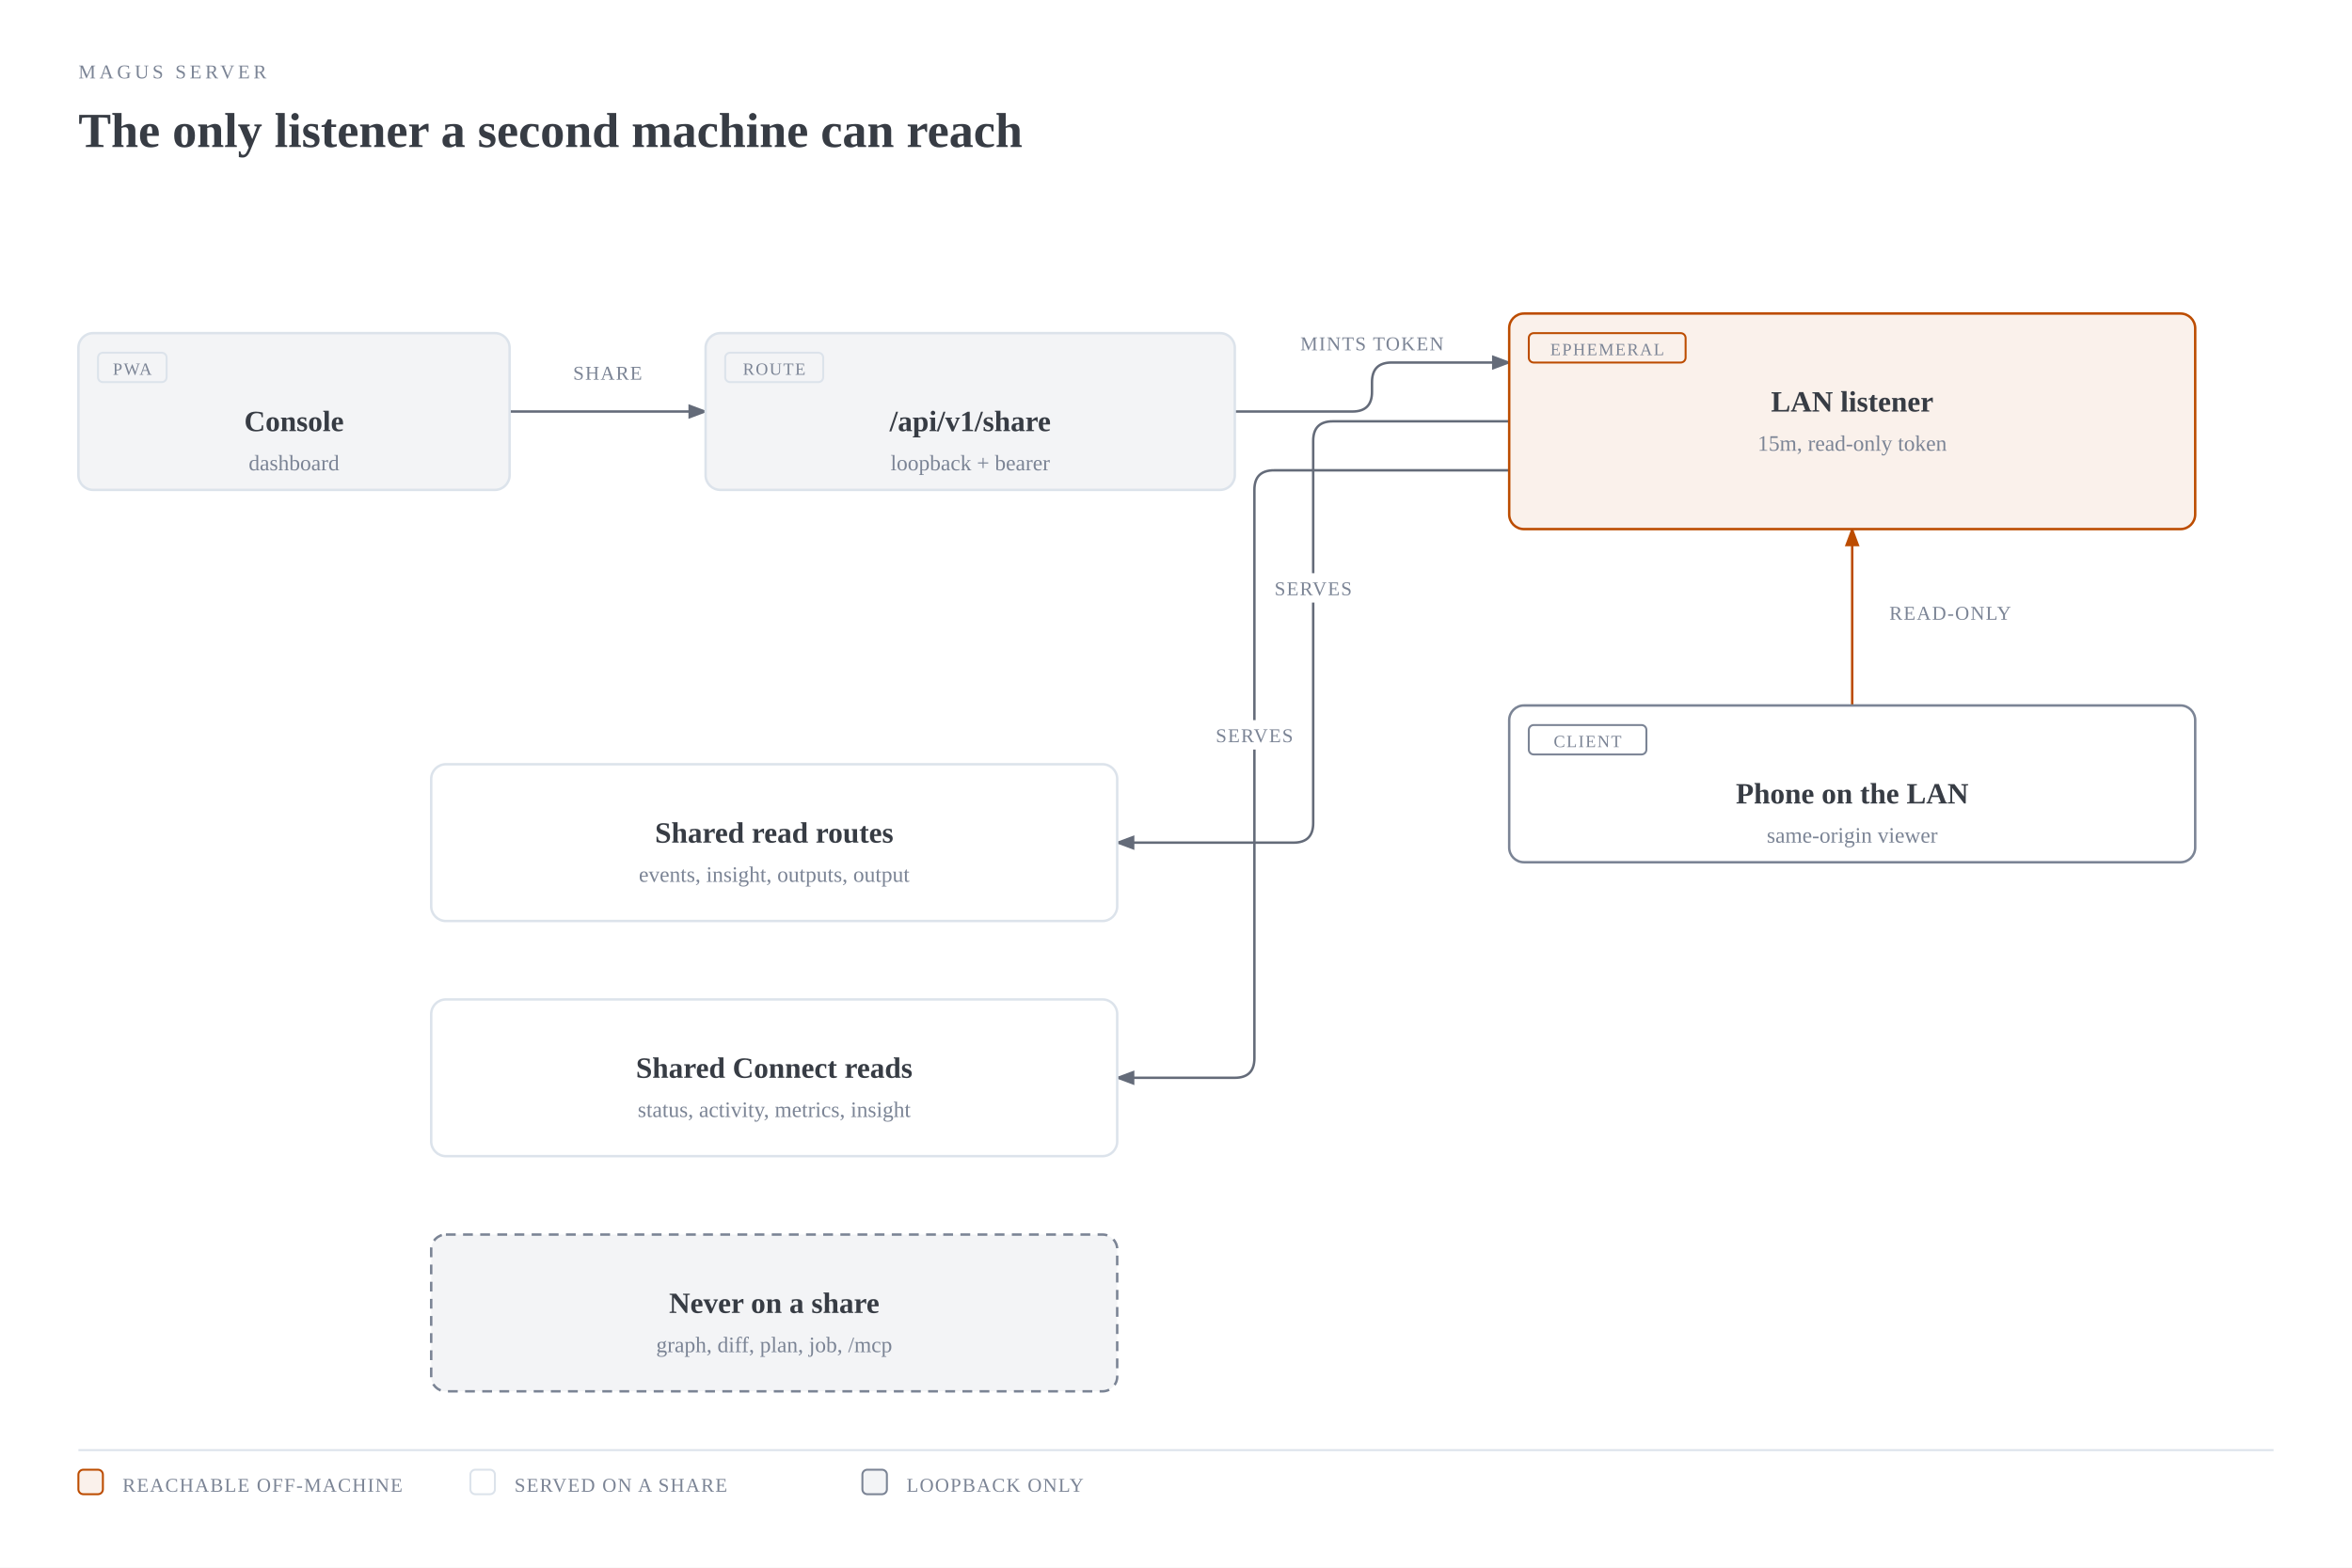
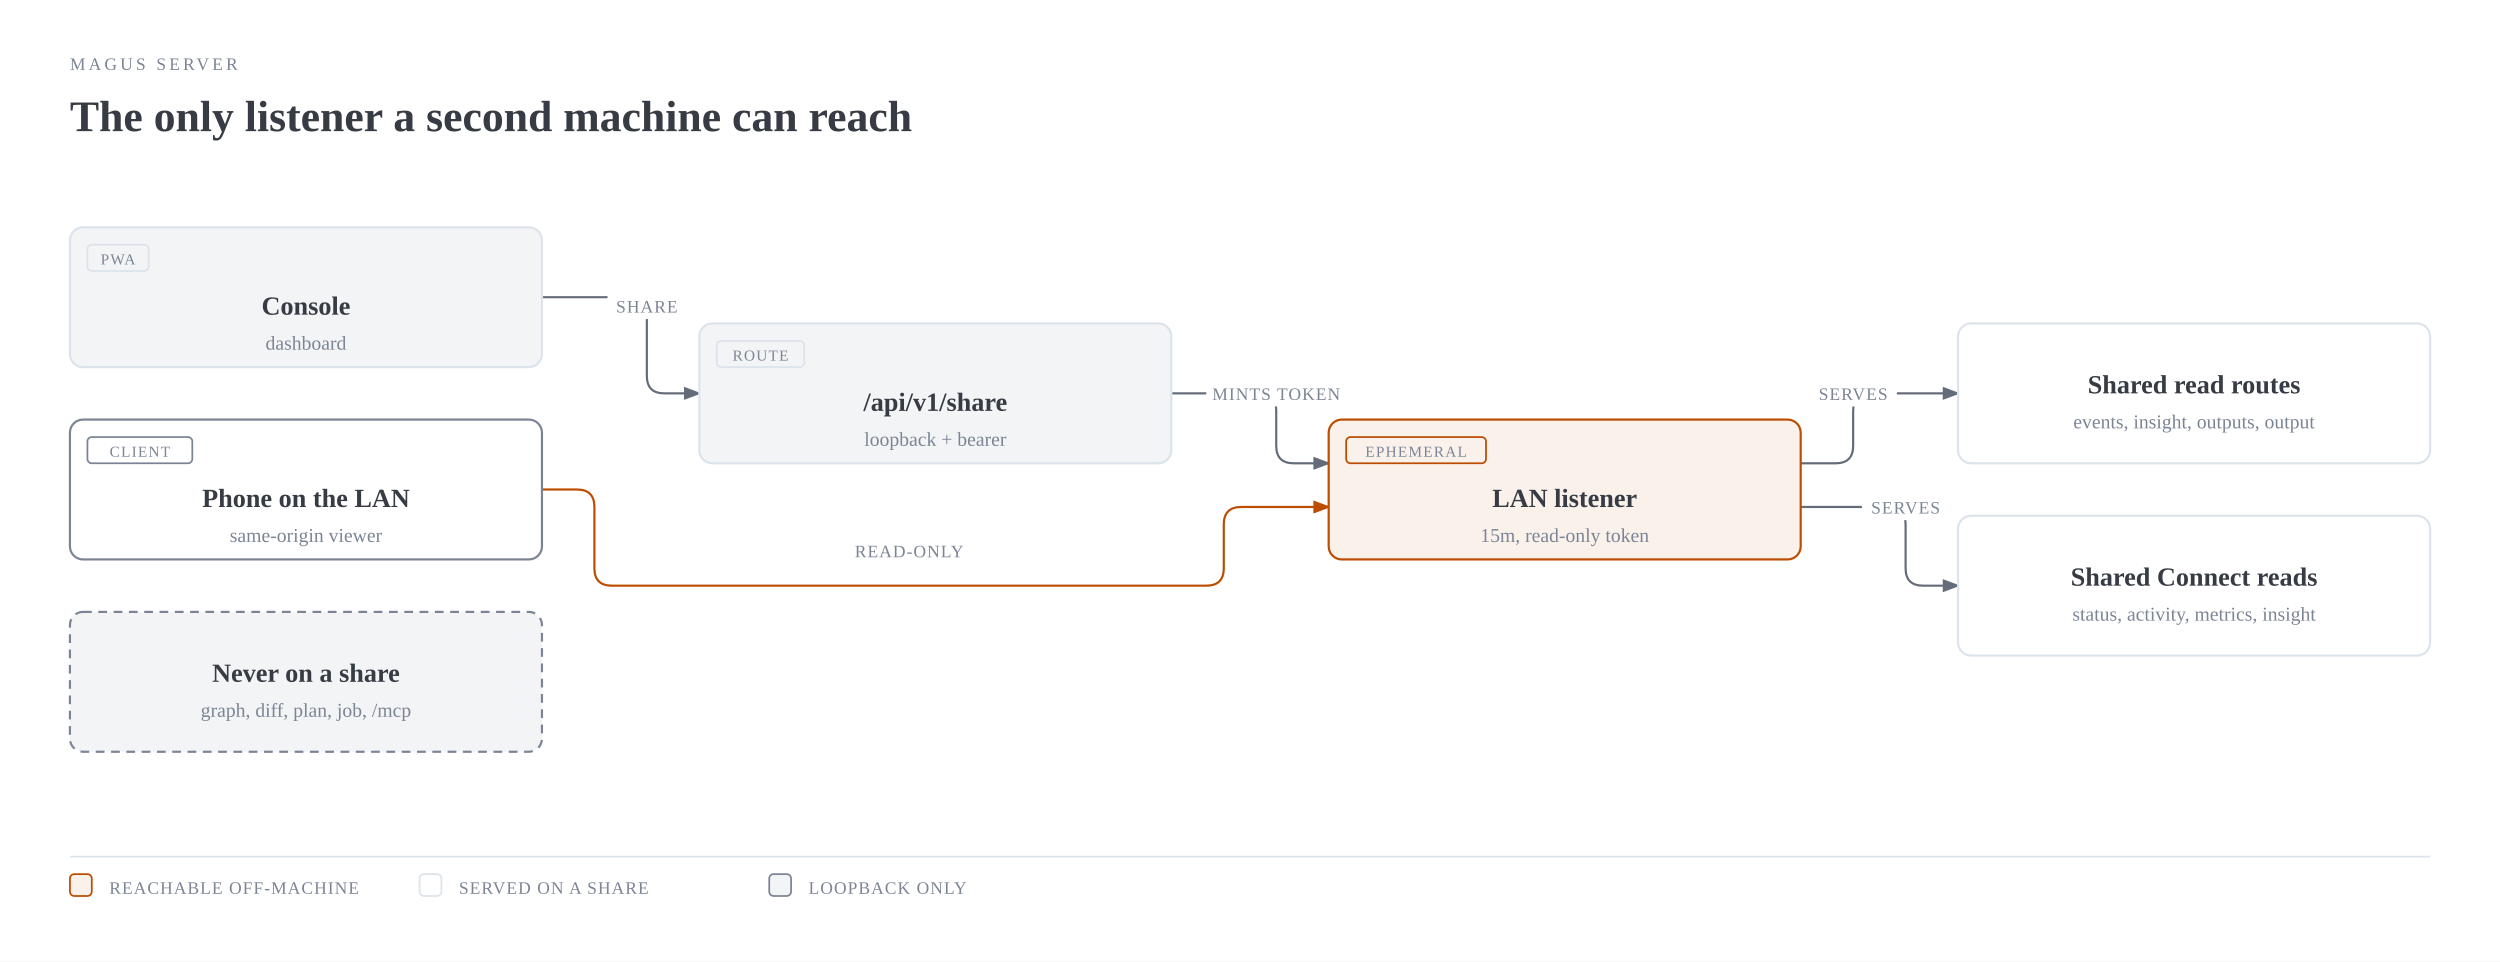
- <svg xmlns="http://www.w3.org/2000/svg" viewBox="0 0 960 640" width="960" height="640" role="img" aria-labelledby="server-share-title server-share-desc" class="magus-diagram">
+ <svg xmlns="http://www.w3.org/2000/svg" viewBox="0 0 1144 440" width="1144" height="440" role="img" aria-labelledby="server-share-title server-share-desc" class="magus-diagram">
  <defs>
    <marker id="server-share-arrow-default" markerWidth="8" markerHeight="6" refX="7" refY="3" orient="auto">
      <polygon points="0 0, 8 3, 0 6" fill="#646b79" />
    </marker>
    <marker id="server-share-arrow-accent" markerWidth="8" markerHeight="6" refX="7" refY="3" orient="auto">
      <polygon points="0 0, 8 3, 0 6" fill="#bc4c00" />
    </marker>
    <marker id="server-share-arrow-link" markerWidth="8" markerHeight="6" refX="7" refY="3" orient="auto">
      <polygon points="0 0, 8 3, 0 6" fill="#2e5aa8" />
    </marker>
  </defs>
  <rect width="100%" height="100%" fill="#ffffff" />
  <text x="32" y="32" fill="#7b8495" font-size="8" font-family="var(--pico-font-family-monospace, monospace)" style="font-variant-ligatures:none" letter-spacing="0.18em">MAGUS SERVER</text>
  <text x="32" y="60" fill="#373c44" font-size="20" font-weight="600" font-family="var(--pico-font-family, sans-serif)">The only listener a second machine can reach</text>
  <g transform="translate(0,40)">
-     <path d="M 208 128 L 288 128" fill="none" stroke="#646b79" stroke-width="1" marker-end="url(#server-share-arrow-default)" />
-     <path d="M 504 128 L 552 128 Q 560 128 560 120 L 560 116 Q 560 108 568 108 L 616 108" fill="none" stroke="#646b79" stroke-width="1" marker-end="url(#server-share-arrow-default)" />
-     <path d="M 756 248 L 756 176" fill="none" stroke="#bc4c00" stroke-width="1" marker-end="url(#server-share-arrow-accent)" />
-     <path d="M 616 132 L 544 132 Q 536 132 536 140 L 536 296 Q 536 304 528 304 L 456 304" fill="none" stroke="#646b79" stroke-width="1" marker-end="url(#server-share-arrow-default)" />
-     <path d="M 616 152 L 520 152 Q 512 152 512 160 L 512 392 Q 512 400 504 400 L 456 400" fill="none" stroke="#646b79" stroke-width="1" marker-end="url(#server-share-arrow-default)" />
-     <rect x="230" y="106" width="36" height="12" rx="2" fill="#ffffff" />
-     <text x="248" y="115" fill="#7b8495" font-size="8" font-family="var(--pico-font-family-monospace, monospace)" style="font-variant-ligatures:none" text-anchor="middle" letter-spacing="0.06em">SHARE</text>
-     <rect x="528" y="94" width="64" height="12" rx="2" fill="#ffffff" />
-     <text x="560" y="103" fill="#7b8495" font-size="8" font-family="var(--pico-font-family-monospace, monospace)" style="font-variant-ligatures:none" text-anchor="middle" letter-spacing="0.06em">MINTS TOKEN</text>
-     <rect x="768" y="204" width="56" height="12" rx="2" fill="#ffffff" />
-     <text x="796" y="213" fill="#7b8495" font-size="8" font-family="var(--pico-font-family-monospace, monospace)" style="font-variant-ligatures:none" text-anchor="middle" letter-spacing="0.06em">READ-ONLY</text>
-     <rect x="516" y="194" width="40" height="12" rx="2" fill="#ffffff" />
-     <text x="536" y="203" fill="#7b8495" font-size="8" font-family="var(--pico-font-family-monospace, monospace)" style="font-variant-ligatures:none" text-anchor="middle" letter-spacing="0.06em">SERVES</text>
-     <rect x="492" y="254" width="40" height="12" rx="2" fill="#ffffff" />
-     <text x="512" y="263" fill="#7b8495" font-size="8" font-family="var(--pico-font-family-monospace, monospace)" style="font-variant-ligatures:none" text-anchor="middle" letter-spacing="0.06em">SERVES</text>
-     <rect x="32" y="96" width="176" height="64" rx="6" fill="#ffffff" />
-     <rect x="32" y="96" width="176" height="64" rx="6" fill="#f3f4f6" stroke="#dce3eb" stroke-width="1" />
-     <rect x="40" y="104" width="28" height="12" rx="2" fill="none" stroke="#dce3eb" stroke-width="0.8" />
-     <text x="54" y="113" fill="#7b8495" font-size="7" font-family="var(--pico-font-family-monospace, monospace)" style="font-variant-ligatures:none" text-anchor="middle" letter-spacing="0.08em">PWA</text>
-     <text x="120" y="136" fill="#373c44" font-size="12" font-weight="600" font-family="var(--pico-font-family, sans-serif)" text-anchor="middle">Console</text>
-     <text x="120" y="152" fill="#7b8495" font-size="9" font-family="var(--pico-font-family-monospace, monospace)" style="font-variant-ligatures:none" text-anchor="middle">dashboard</text>
-     <rect x="288" y="96" width="216" height="64" rx="6" fill="#ffffff" />
-     <rect x="288" y="96" width="216" height="64" rx="6" fill="#f3f4f6" stroke="#dce3eb" stroke-width="1" />
-     <rect x="296" y="104" width="40" height="12" rx="2" fill="none" stroke="#dce3eb" stroke-width="0.8" />
-     <text x="316" y="113" fill="#7b8495" font-size="7" font-family="var(--pico-font-family-monospace, monospace)" style="font-variant-ligatures:none" text-anchor="middle" letter-spacing="0.08em">ROUTE</text>
-     <text x="396" y="136" fill="#373c44" font-size="12" font-weight="600" font-family="var(--pico-font-family, sans-serif)" text-anchor="middle">/api/v1/share</text>
-     <text x="396" y="152" fill="#7b8495" font-size="9" font-family="var(--pico-font-family-monospace, monospace)" style="font-variant-ligatures:none" text-anchor="middle">loopback + bearer</text>
-     <rect x="616" y="88" width="280" height="88" rx="6" fill="#ffffff" />
-     <rect x="616" y="88" width="280" height="88" rx="6" fill="rgba(188,76,0,0.08)" stroke="#bc4c00" stroke-width="1" />
-     <rect x="624" y="96" width="64" height="12" rx="2" fill="none" stroke="#bc4c00" stroke-width="0.8" />
-     <text x="656" y="105" fill="#7b8495" font-size="7" font-family="var(--pico-font-family-monospace, monospace)" style="font-variant-ligatures:none" text-anchor="middle" letter-spacing="0.08em">EPHEMERAL</text>
-     <text x="756" y="128" fill="#373c44" font-size="12" font-weight="600" font-family="var(--pico-font-family, sans-serif)" text-anchor="middle">LAN listener</text>
-     <text x="756" y="144" fill="#7b8495" font-size="9" font-family="var(--pico-font-family-monospace, monospace)" style="font-variant-ligatures:none" text-anchor="middle">15m, read-only token</text>
-     <rect x="616" y="248" width="280" height="64" rx="6" fill="#ffffff" />
-     <rect x="616" y="248" width="280" height="64" rx="6" fill="#ffffff" stroke="#7b8495" stroke-width="1" />
-     <rect x="624" y="256" width="48" height="12" rx="2" fill="none" stroke="#7b8495" stroke-width="0.8" />
-     <text x="648" y="265" fill="#7b8495" font-size="7" font-family="var(--pico-font-family-monospace, monospace)" style="font-variant-ligatures:none" text-anchor="middle" letter-spacing="0.08em">CLIENT</text>
-     <text x="756" y="288" fill="#373c44" font-size="12" font-weight="600" font-family="var(--pico-font-family, sans-serif)" text-anchor="middle">Phone on the LAN</text>
-     <text x="756" y="304" fill="#7b8495" font-size="9" font-family="var(--pico-font-family-monospace, monospace)" style="font-variant-ligatures:none" text-anchor="middle">same-origin viewer</text>
-     <rect x="176" y="272" width="280" height="64" rx="6" fill="#ffffff" />
-     <rect x="176" y="272" width="280" height="64" rx="6" fill="#ffffff" stroke="#dce3eb" stroke-width="1" />
-     <text x="316" y="304" fill="#373c44" font-size="12" font-weight="600" font-family="var(--pico-font-family, sans-serif)" text-anchor="middle">Shared read routes</text>
-     <text x="316" y="320" fill="#7b8495" font-size="9" font-family="var(--pico-font-family-monospace, monospace)" style="font-variant-ligatures:none" text-anchor="middle">events, insight, outputs, output</text>
-     <rect x="176" y="368" width="280" height="64" rx="6" fill="#ffffff" />
-     <rect x="176" y="368" width="280" height="64" rx="6" fill="#ffffff" stroke="#dce3eb" stroke-width="1" />
-     <text x="316" y="400" fill="#373c44" font-size="12" font-weight="600" font-family="var(--pico-font-family, sans-serif)" text-anchor="middle">Shared Connect reads</text>
-     <text x="316" y="416" fill="#7b8495" font-size="9" font-family="var(--pico-font-family-monospace, monospace)" style="font-variant-ligatures:none" text-anchor="middle">status, activity, metrics, insight</text>
-     <rect x="176" y="464" width="280" height="64" rx="6" fill="#ffffff" />
-     <rect x="176" y="464" width="280" height="64" rx="6" fill="#f3f4f6" stroke="#7b8495" stroke-width="1" stroke-dasharray="4,3" />
-     <text x="316" y="496" fill="#373c44" font-size="12" font-weight="600" font-family="var(--pico-font-family, sans-serif)" text-anchor="middle">Never on a share</text>
-     <text x="316" y="512" fill="#7b8495" font-size="9" font-family="var(--pico-font-family-monospace, monospace)" style="font-variant-ligatures:none" text-anchor="middle">graph, diff, plan, job, /mcp</text>
-     <line x1="32" y1="552" x2="928" y2="552" stroke="#dce3eb" stroke-width="0.8" />
-     <rect x="32" y="560" width="10" height="10" rx="2" fill="rgba(188,76,0,0.08)" stroke="#bc4c00" stroke-width="0.8" />
-     <text x="50" y="569" fill="#7b8495" font-size="8" font-family="var(--pico-font-family-monospace, monospace)" style="font-variant-ligatures:none" letter-spacing="0.06em">REACHABLE OFF-MACHINE</text>
-     <rect x="192" y="560" width="10" height="10" rx="2" fill="#ffffff" stroke="#dce3eb" stroke-width="0.8" />
-     <text x="210" y="569" fill="#7b8495" font-size="8" font-family="var(--pico-font-family-monospace, monospace)" style="font-variant-ligatures:none" letter-spacing="0.06em">SERVED ON A SHARE</text>
-     <rect x="352" y="560" width="10" height="10" rx="2" fill="#f3f4f6" stroke="#7b8495" stroke-width="0.8" />
-     <text x="370" y="569" fill="#7b8495" font-size="8" font-family="var(--pico-font-family-monospace, monospace)" style="font-variant-ligatures:none" letter-spacing="0.06em">LOOPBACK ONLY</text>
+     <path d="M 248 96 L 288 96 Q 296 96 296 104 L 296 132 Q 296 140 304 140 L 320 140" fill="none" stroke="#646b79" stroke-width="1" marker-end="url(#server-share-arrow-default)" />
+     <path d="M 536 140 L 576 140 Q 584 140 584 148 L 584 164 Q 584 172 592 172 L 608 172" fill="none" stroke="#646b79" stroke-width="1" marker-end="url(#server-share-arrow-default)" />
+     <path d="M 248 184 L 264 184 Q 272 184 272 192 L 272 220 Q 272 228 280 228 L 552 228 Q 560 228 560 220 L 560 200 Q 560 192 568 192 L 608 192" fill="none" stroke="#bc4c00" stroke-width="1" marker-end="url(#server-share-arrow-accent)" />
+     <path d="M 824 172 L 840 172 Q 848 172 848 164 L 848 148 Q 848 140 856 140 L 896 140" fill="none" stroke="#646b79" stroke-width="1" marker-end="url(#server-share-arrow-default)" />
+     <path d="M 824 192 L 864 192 Q 872 192 872 200 L 872 220 Q 872 228 880 228 L 896 228" fill="none" stroke="#646b79" stroke-width="1" marker-end="url(#server-share-arrow-default)" />
+     <rect x="278" y="94" width="36" height="12" rx="2" fill="#ffffff" />
+     <text x="296" y="103" fill="#7b8495" font-size="8" font-family="var(--pico-font-family-monospace, monospace)" style="font-variant-ligatures:none" text-anchor="middle" letter-spacing="0.06em">SHARE</text>
+     <rect x="552" y="134" width="64" height="12" rx="2" fill="#ffffff" />
+     <text x="584" y="143" fill="#7b8495" font-size="8" font-family="var(--pico-font-family-monospace, monospace)" style="font-variant-ligatures:none" text-anchor="middle" letter-spacing="0.06em">MINTS TOKEN</text>
+     <rect x="388" y="206" width="56" height="12" rx="2" fill="#ffffff" />
+     <text x="416" y="215" fill="#7b8495" font-size="8" font-family="var(--pico-font-family-monospace, monospace)" style="font-variant-ligatures:none" text-anchor="middle" letter-spacing="0.06em">READ-ONLY</text>
+     <rect x="828" y="134" width="40" height="12" rx="2" fill="#ffffff" />
+     <text x="848" y="143" fill="#7b8495" font-size="8" font-family="var(--pico-font-family-monospace, monospace)" style="font-variant-ligatures:none" text-anchor="middle" letter-spacing="0.06em">SERVES</text>
+     <rect x="852" y="186" width="40" height="12" rx="2" fill="#ffffff" />
+     <text x="872" y="195" fill="#7b8495" font-size="8" font-family="var(--pico-font-family-monospace, monospace)" style="font-variant-ligatures:none" text-anchor="middle" letter-spacing="0.06em">SERVES</text>
+     <rect x="32" y="64" width="216" height="64" rx="6" fill="#ffffff" />
+     <rect x="32" y="64" width="216" height="64" rx="6" fill="#f3f4f6" stroke="#dce3eb" stroke-width="1" />
+     <rect x="40" y="72" width="28" height="12" rx="2" fill="none" stroke="#dce3eb" stroke-width="0.8" />
+     <text x="54" y="81" fill="#7b8495" font-size="7" font-family="var(--pico-font-family-monospace, monospace)" style="font-variant-ligatures:none" text-anchor="middle" letter-spacing="0.08em">PWA</text>
+     <text x="140" y="104" fill="#373c44" font-size="12" font-weight="600" font-family="var(--pico-font-family, sans-serif)" text-anchor="middle">Console</text>
+     <text x="140" y="120" fill="#7b8495" font-size="9" font-family="var(--pico-font-family-monospace, monospace)" style="font-variant-ligatures:none" text-anchor="middle">dashboard</text>
+     <rect x="320" y="108" width="216" height="64" rx="6" fill="#ffffff" />
+     <rect x="320" y="108" width="216" height="64" rx="6" fill="#f3f4f6" stroke="#dce3eb" stroke-width="1" />
+     <rect x="328" y="116" width="40" height="12" rx="2" fill="none" stroke="#dce3eb" stroke-width="0.8" />
+     <text x="348" y="125" fill="#7b8495" font-size="7" font-family="var(--pico-font-family-monospace, monospace)" style="font-variant-ligatures:none" text-anchor="middle" letter-spacing="0.08em">ROUTE</text>
+     <text x="428" y="148" fill="#373c44" font-size="12" font-weight="600" font-family="var(--pico-font-family, sans-serif)" text-anchor="middle">/api/v1/share</text>
+     <text x="428" y="164" fill="#7b8495" font-size="9" font-family="var(--pico-font-family-monospace, monospace)" style="font-variant-ligatures:none" text-anchor="middle">loopback + bearer</text>
+     <rect x="608" y="152" width="216" height="64" rx="6" fill="#ffffff" />
+     <rect x="608" y="152" width="216" height="64" rx="6" fill="rgba(188,76,0,0.08)" stroke="#bc4c00" stroke-width="1" />
+     <rect x="616" y="160" width="64" height="12" rx="2" fill="none" stroke="#bc4c00" stroke-width="0.8" />
+     <text x="648" y="169" fill="#7b8495" font-size="7" font-family="var(--pico-font-family-monospace, monospace)" style="font-variant-ligatures:none" text-anchor="middle" letter-spacing="0.08em">EPHEMERAL</text>
+     <text x="716" y="192" fill="#373c44" font-size="12" font-weight="600" font-family="var(--pico-font-family, sans-serif)" text-anchor="middle">LAN listener</text>
+     <text x="716" y="208" fill="#7b8495" font-size="9" font-family="var(--pico-font-family-monospace, monospace)" style="font-variant-ligatures:none" text-anchor="middle">15m, read-only token</text>
+     <rect x="32" y="152" width="216" height="64" rx="6" fill="#ffffff" />
+     <rect x="32" y="152" width="216" height="64" rx="6" fill="#ffffff" stroke="#7b8495" stroke-width="1" />
+     <rect x="40" y="160" width="48" height="12" rx="2" fill="none" stroke="#7b8495" stroke-width="0.8" />
+     <text x="64" y="169" fill="#7b8495" font-size="7" font-family="var(--pico-font-family-monospace, monospace)" style="font-variant-ligatures:none" text-anchor="middle" letter-spacing="0.08em">CLIENT</text>
+     <text x="140" y="192" fill="#373c44" font-size="12" font-weight="600" font-family="var(--pico-font-family, sans-serif)" text-anchor="middle">Phone on the LAN</text>
+     <text x="140" y="208" fill="#7b8495" font-size="9" font-family="var(--pico-font-family-monospace, monospace)" style="font-variant-ligatures:none" text-anchor="middle">same-origin viewer</text>
+     <rect x="896" y="108" width="216" height="64" rx="6" fill="#ffffff" />
+     <rect x="896" y="108" width="216" height="64" rx="6" fill="#ffffff" stroke="#dce3eb" stroke-width="1" />
+     <text x="1004" y="140" fill="#373c44" font-size="12" font-weight="600" font-family="var(--pico-font-family, sans-serif)" text-anchor="middle">Shared read routes</text>
+     <text x="1004" y="156" fill="#7b8495" font-size="9" font-family="var(--pico-font-family-monospace, monospace)" style="font-variant-ligatures:none" text-anchor="middle">events, insight, outputs, output</text>
+     <rect x="896" y="196" width="216" height="64" rx="6" fill="#ffffff" />
+     <rect x="896" y="196" width="216" height="64" rx="6" fill="#ffffff" stroke="#dce3eb" stroke-width="1" />
+     <text x="1004" y="228" fill="#373c44" font-size="12" font-weight="600" font-family="var(--pico-font-family, sans-serif)" text-anchor="middle">Shared Connect reads</text>
+     <text x="1004" y="244" fill="#7b8495" font-size="9" font-family="var(--pico-font-family-monospace, monospace)" style="font-variant-ligatures:none" text-anchor="middle">status, activity, metrics, insight</text>
+     <rect x="32" y="240" width="216" height="64" rx="6" fill="#ffffff" />
+     <rect x="32" y="240" width="216" height="64" rx="6" fill="#f3f4f6" stroke="#7b8495" stroke-width="1" stroke-dasharray="4,3" />
+     <text x="140" y="272" fill="#373c44" font-size="12" font-weight="600" font-family="var(--pico-font-family, sans-serif)" text-anchor="middle">Never on a share</text>
+     <text x="140" y="288" fill="#7b8495" font-size="9" font-family="var(--pico-font-family-monospace, monospace)" style="font-variant-ligatures:none" text-anchor="middle">graph, diff, plan, job, /mcp</text>
+     <line x1="32" y1="352" x2="1112" y2="352" stroke="#dce3eb" stroke-width="0.8" />
+     <rect x="32" y="360" width="10" height="10" rx="2" fill="rgba(188,76,0,0.08)" stroke="#bc4c00" stroke-width="0.8" />
+     <text x="50" y="369" fill="#7b8495" font-size="8" font-family="var(--pico-font-family-monospace, monospace)" style="font-variant-ligatures:none" letter-spacing="0.06em">REACHABLE OFF-MACHINE</text>
+     <rect x="192" y="360" width="10" height="10" rx="2" fill="#ffffff" stroke="#dce3eb" stroke-width="0.8" />
+     <text x="210" y="369" fill="#7b8495" font-size="8" font-family="var(--pico-font-family-monospace, monospace)" style="font-variant-ligatures:none" letter-spacing="0.06em">SERVED ON A SHARE</text>
+     <rect x="352" y="360" width="10" height="10" rx="2" fill="#f3f4f6" stroke="#7b8495" stroke-width="0.8" />
+     <text x="370" y="369" fill="#7b8495" font-size="8" font-family="var(--pico-font-family-monospace, monospace)" style="font-variant-ligatures:none" letter-spacing="0.06em">LOOPBACK ONLY</text>
  </g>
</svg>
